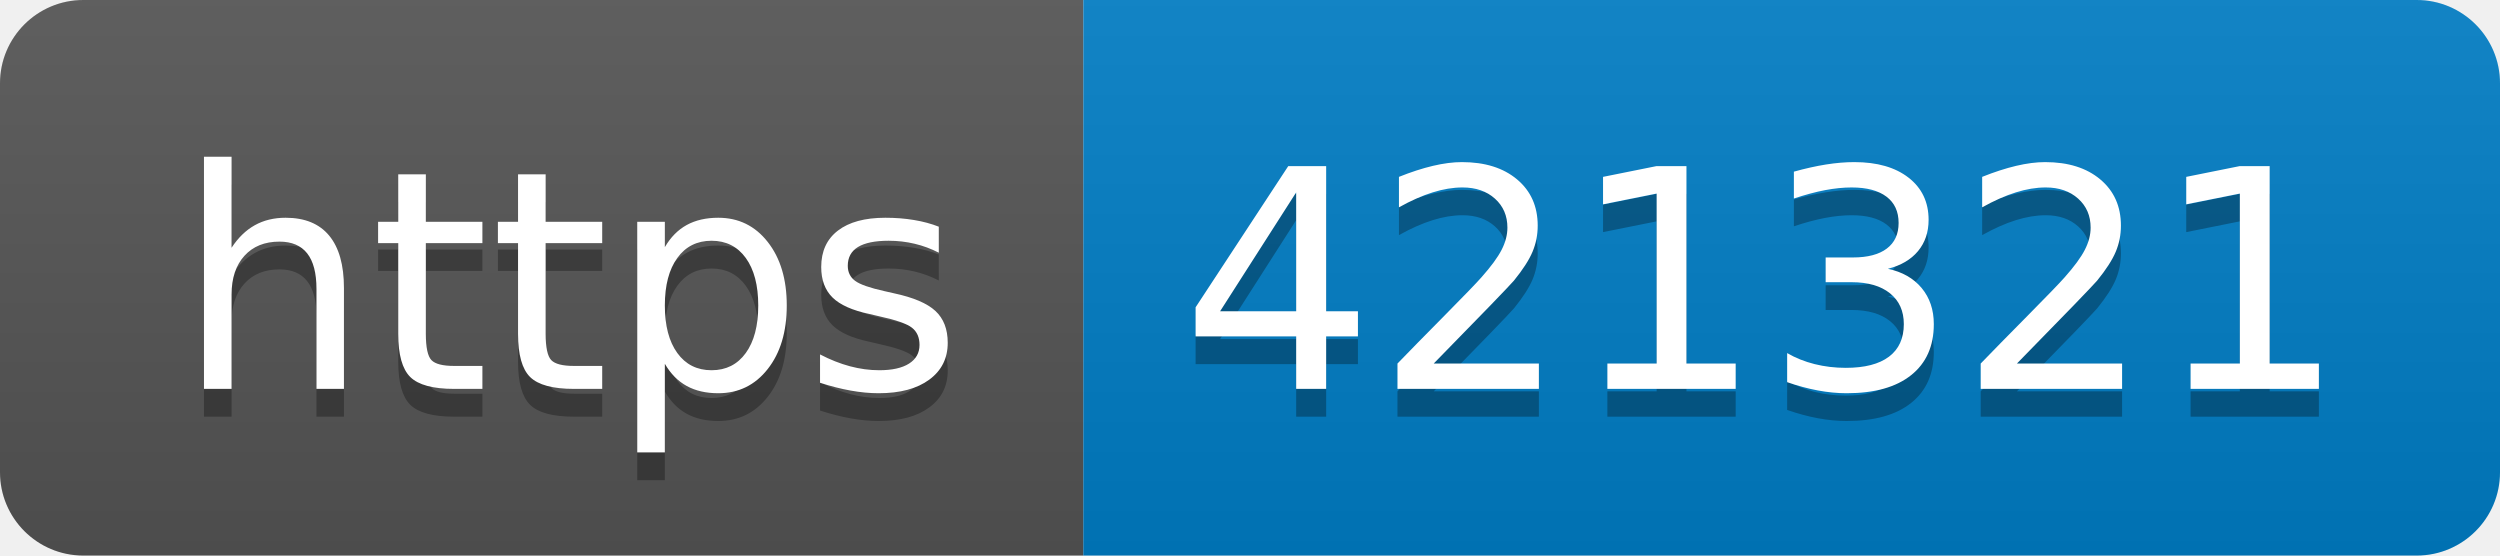
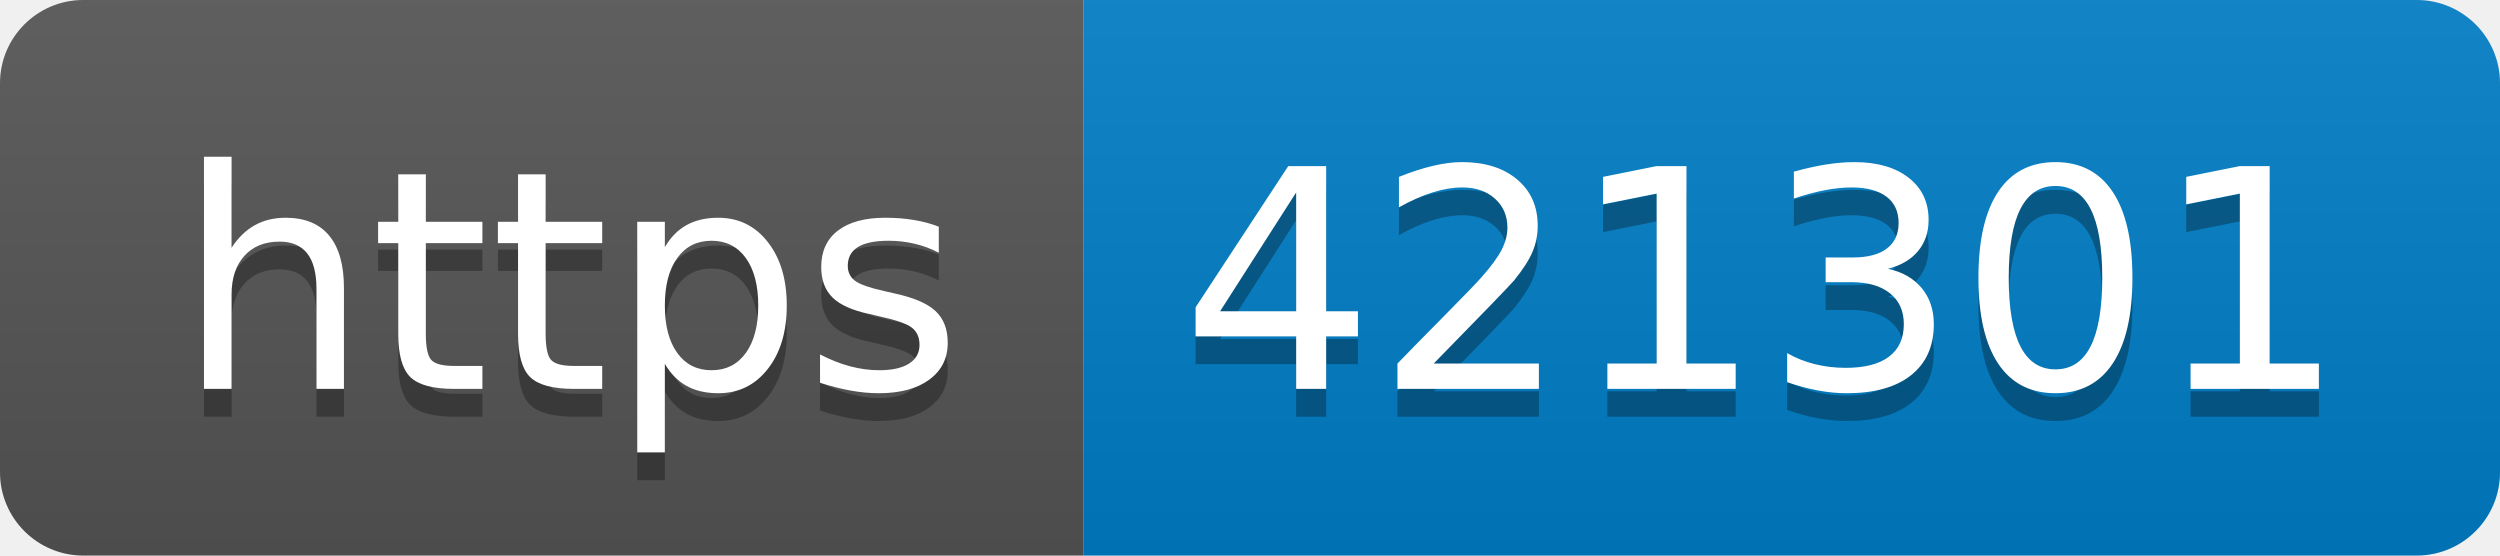
- <svg xmlns="http://www.w3.org/2000/svg" width="90" height="20" role="img" aria-label="https: 421321">
+ <svg xmlns="http://www.w3.org/2000/svg" width="90" height="20" role="img" aria-label="https: 421301">
  <linearGradient id="s" x2="0" y2="100%">
    <stop offset="0" stop-color="#bbb" stop-opacity=".1" />
    <stop offset="1" stop-opacity=".1" />
  </linearGradient>
  <clipPath id="r">
    <rect width="90" height="20" rx="3" fill="#fff" />
  </clipPath>
  <g clip-path="url(#r)">
    <rect width="39" height="20" fill="#555" />
    <rect x="39" width="51" height="20" fill="#007ec6" />
    <rect width="90" height="20" fill="url(#s)" />
  </g>
  <g fill="#fff" text-anchor="middle" font-family="Verdana,Geneva,DejaVu Sans,sans-serif" text-rendering="geometricPrecision" font-size="110">
    <text aria-hidden="true" x="205" y="150" fill="#010101" fill-opacity=".3" transform="scale(.1)" textLength="290">https</text>
    <text x="205" y="140" transform="scale(.1)" fill="#fff" textLength="290">https</text>
-     <text aria-hidden="true" x="635" y="150" fill="#010101" fill-opacity=".3" transform="scale(.1)" textLength="410">421321</text>
-     <text x="635" y="140" transform="scale(.1)" fill="#fff" textLength="410">421321</text>
+     <text aria-hidden="true" x="635" y="150" fill="#010101" fill-opacity=".3" transform="scale(.1)" textLength="410">421301</text>
+     <text x="635" y="140" transform="scale(.1)" fill="#fff" textLength="410">421301</text>
  </g>
</svg>
